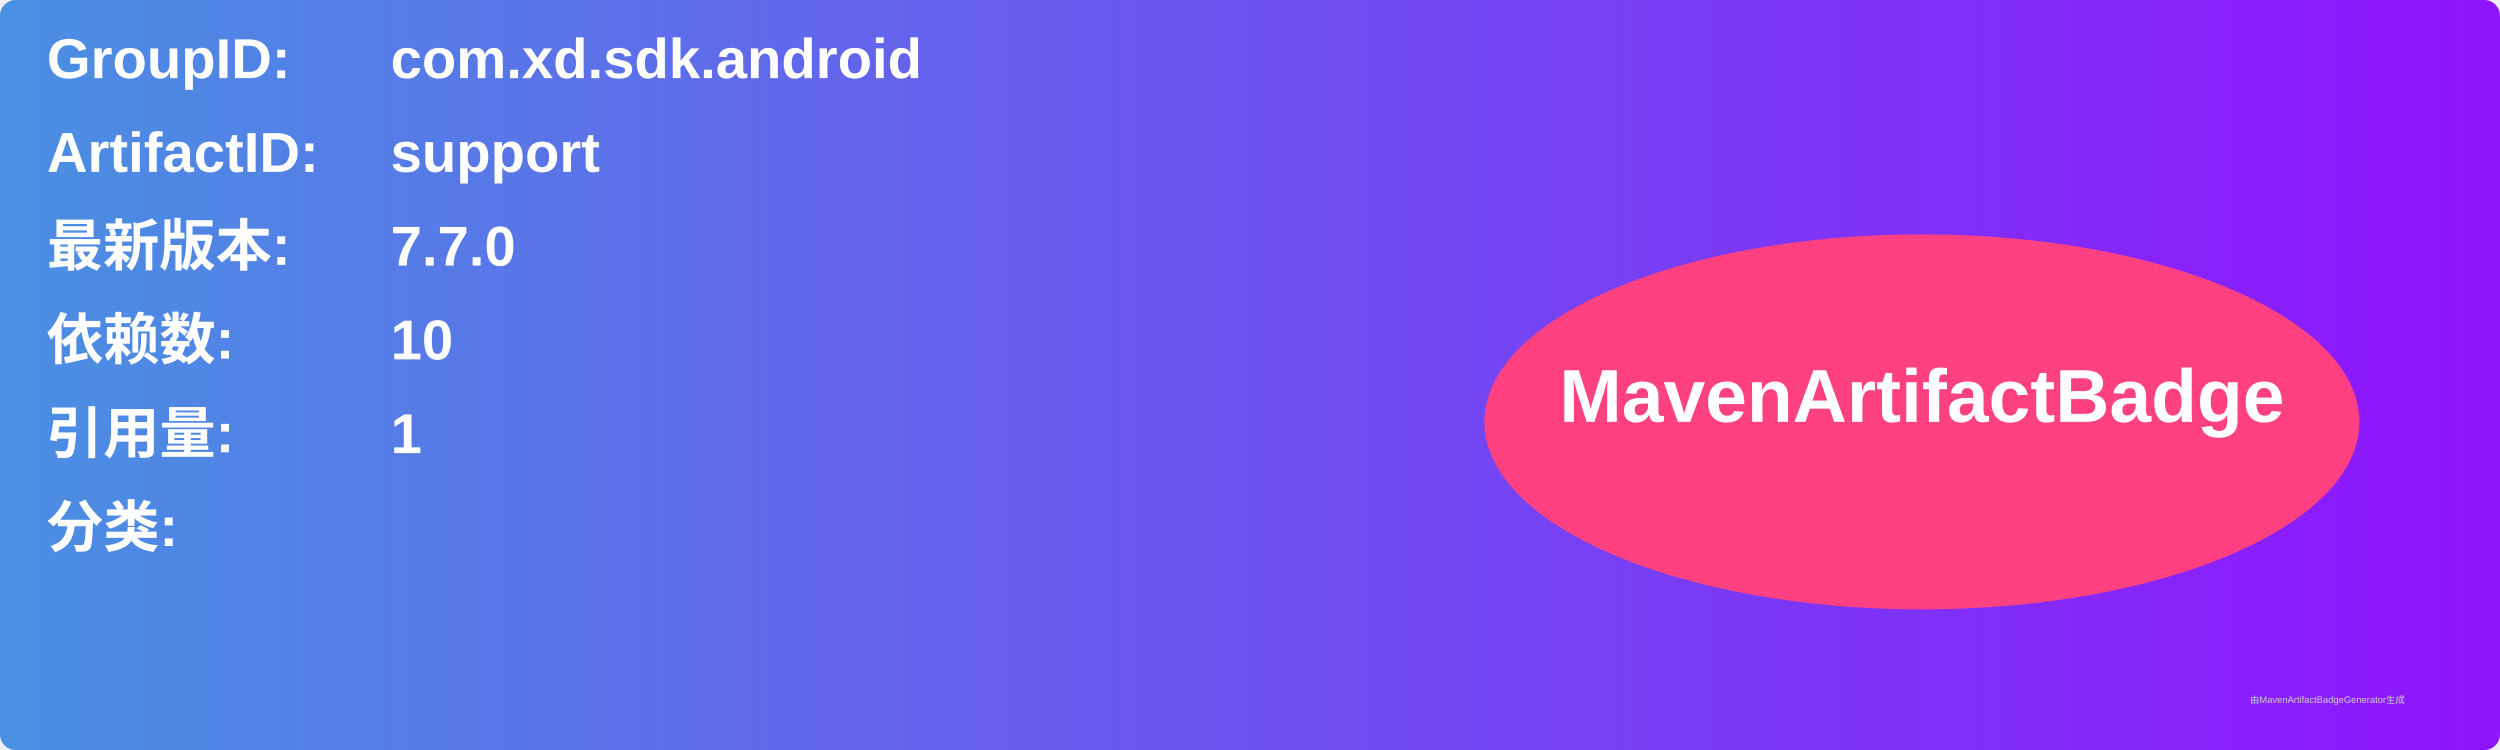
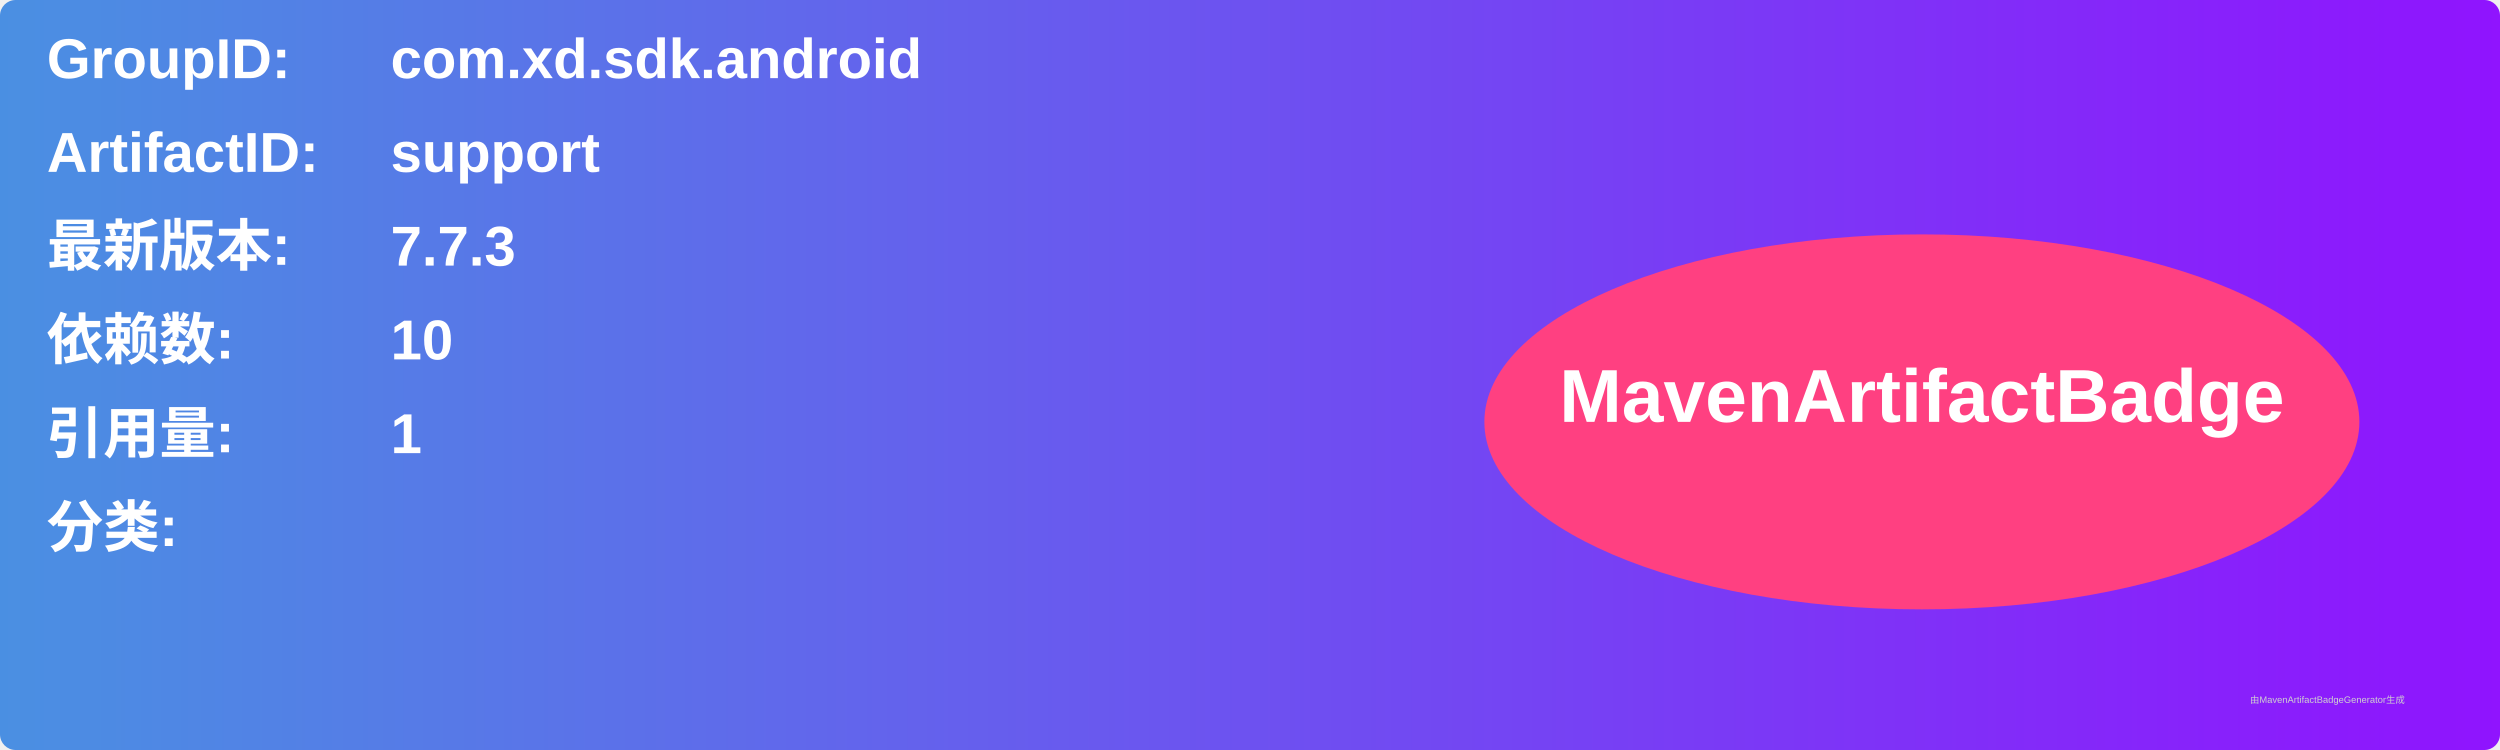
<svg xmlns="http://www.w3.org/2000/svg" width="800" height="240" viewBox="0 0 800 240">
  <linearGradient id="grad" x1="0%" y1="0%" x2="100%" y2="0%">
    <stop offset="0%" stop-color="#4a90e2" />
    <stop offset="100%" stop-color="#9013fe" />
  </linearGradient>
  <rect width="100%" height="100%" rx="5" ry="5" fill="url(#grad)" />
  <g transform="translate(15, 15)">
    <text x="0" y="10" font-family="Arial" font-size="18" fill="white" font-weight="bold" width="260">GroupID:</text>
    <text x="110" y="10" font-family="Arial" font-size="18" fill="white" font-weight="bold" width="460">com.xd.sdk.android</text>
    <text x="0" y="40" font-family="Arial" font-size="18" fill="white" font-weight="bold" width="260">ArtifactID:</text>
    <text x="110" y="40" font-family="Arial" font-size="18" fill="white" font-weight="bold" width="460">support</text>
    <text x="0" y="70" font-family="Arial" font-size="18" fill="white" font-weight="bold">最新版本:</text>
    <text x="110" y="70" font-family="Arial" font-size="18" fill="white" font-weight="bold">
-       <tspan font-weight="bold">7.7.0</tspan>
+       <tspan font-weight="bold">7.7.3</tspan>
    </text>
    <text x="0" y="100" font-family="Arial" font-size="18" fill="white" font-weight="bold">依赖数: </text>
    <text x="110" y="100" font-family="Arial" font-size="18" fill="white">
      <tspan font-weight="bold">10</tspan>
    </text>
    <text x="0" y="130" font-family="Arial" font-size="18" fill="white" font-weight="bold">引用量: </text>
    <text x="110" y="130" font-family="Arial" font-size="18" fill="white">
      <tspan font-weight="bold">1</tspan>
    </text>
    <text x="0" y="160" font-family="Arial" font-size="18" fill="white" font-weight="bold">分类:</text>
    <text x="10" y="190" font-family="Arial" font-size="10" fill="white">
      <tspan font-weight="bold" />
    </text>
    <ellipse cx="600" cy="120" rx="140" ry="60" fill="#ff4081" />
    <text x="600" y="120" text-anchor="middle" font-family="Arial" font-size="24" fill="white" font-weight="bold">MavenArtifactBadge</text>
  </g>
  <text x="720" y="225" font-family="Arial" font-size="3" fill="#d0d0d0">由MavenArtifactBadgeGenerator生成</text>
</svg>
